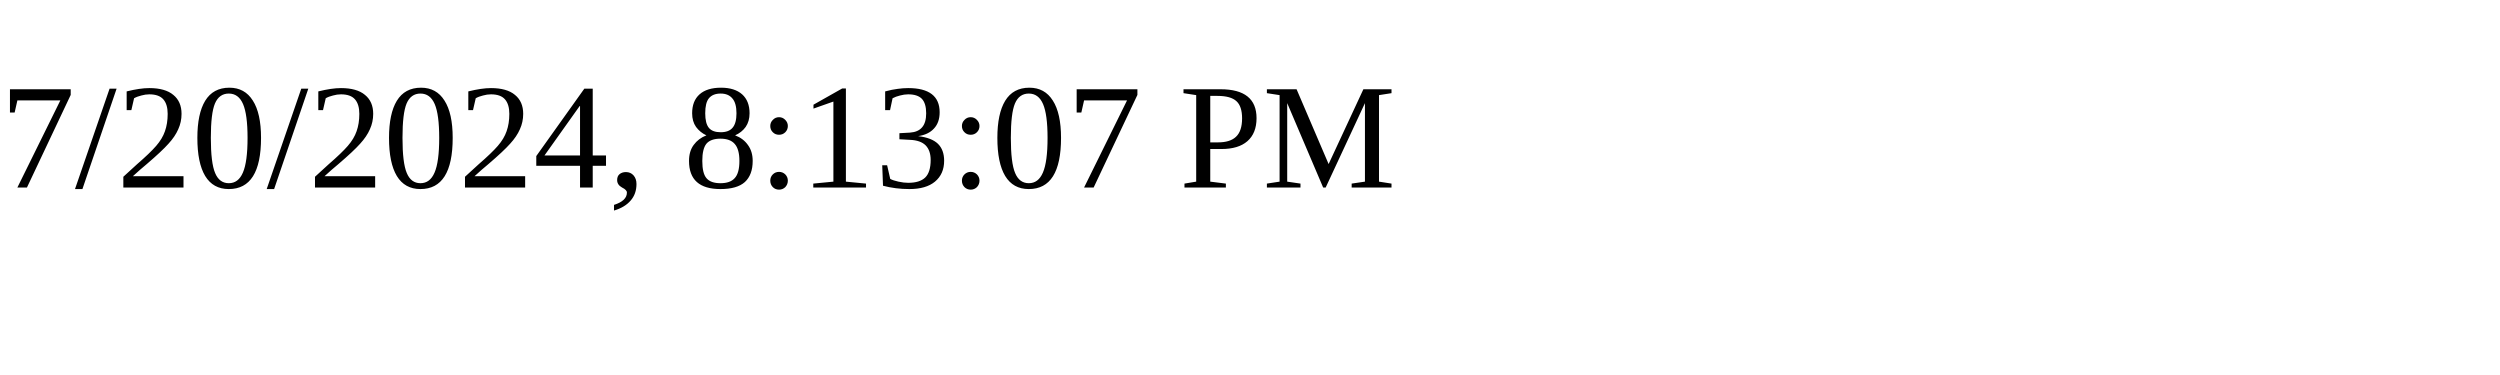
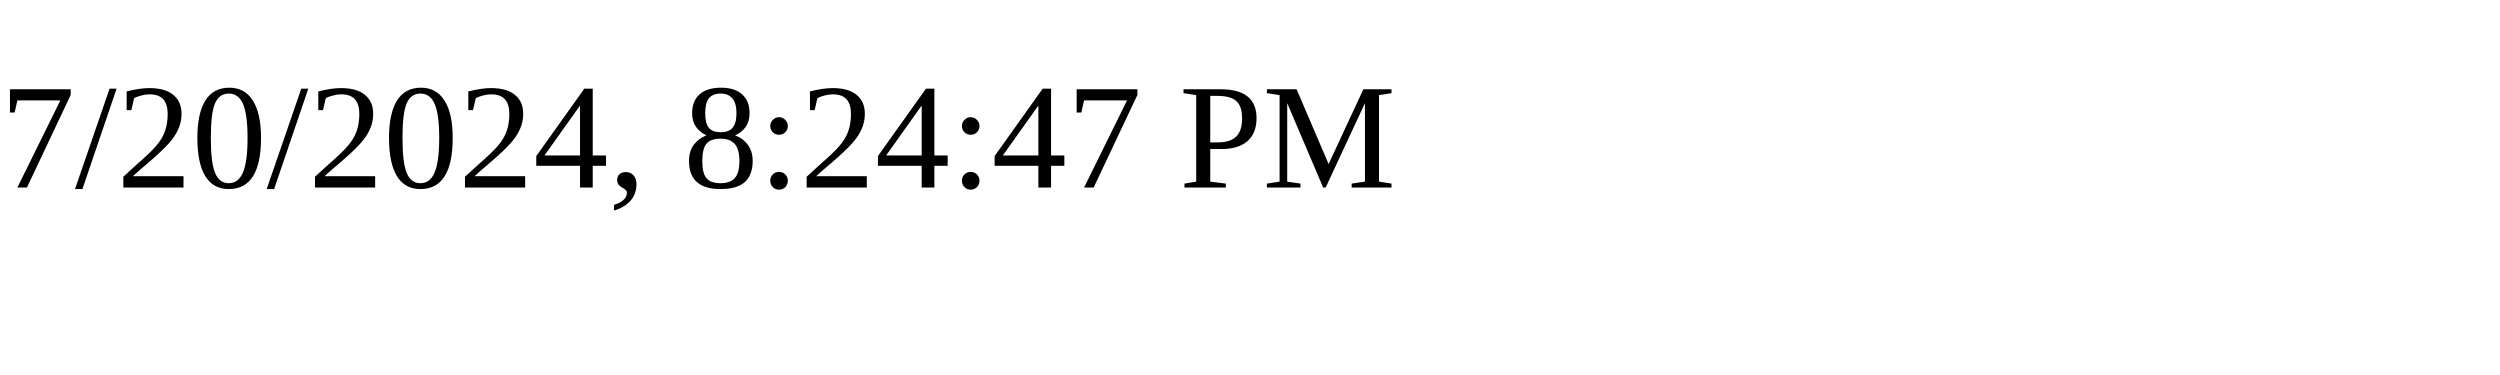
<svg xmlns="http://www.w3.org/2000/svg" height="30" width="200">
-   <text x="0" y="15">7/20/2024, 8:13:07 PM</text>
+   <text x="0" y="15">7/20/2024, 8:24:47 PM</text>
</svg>
